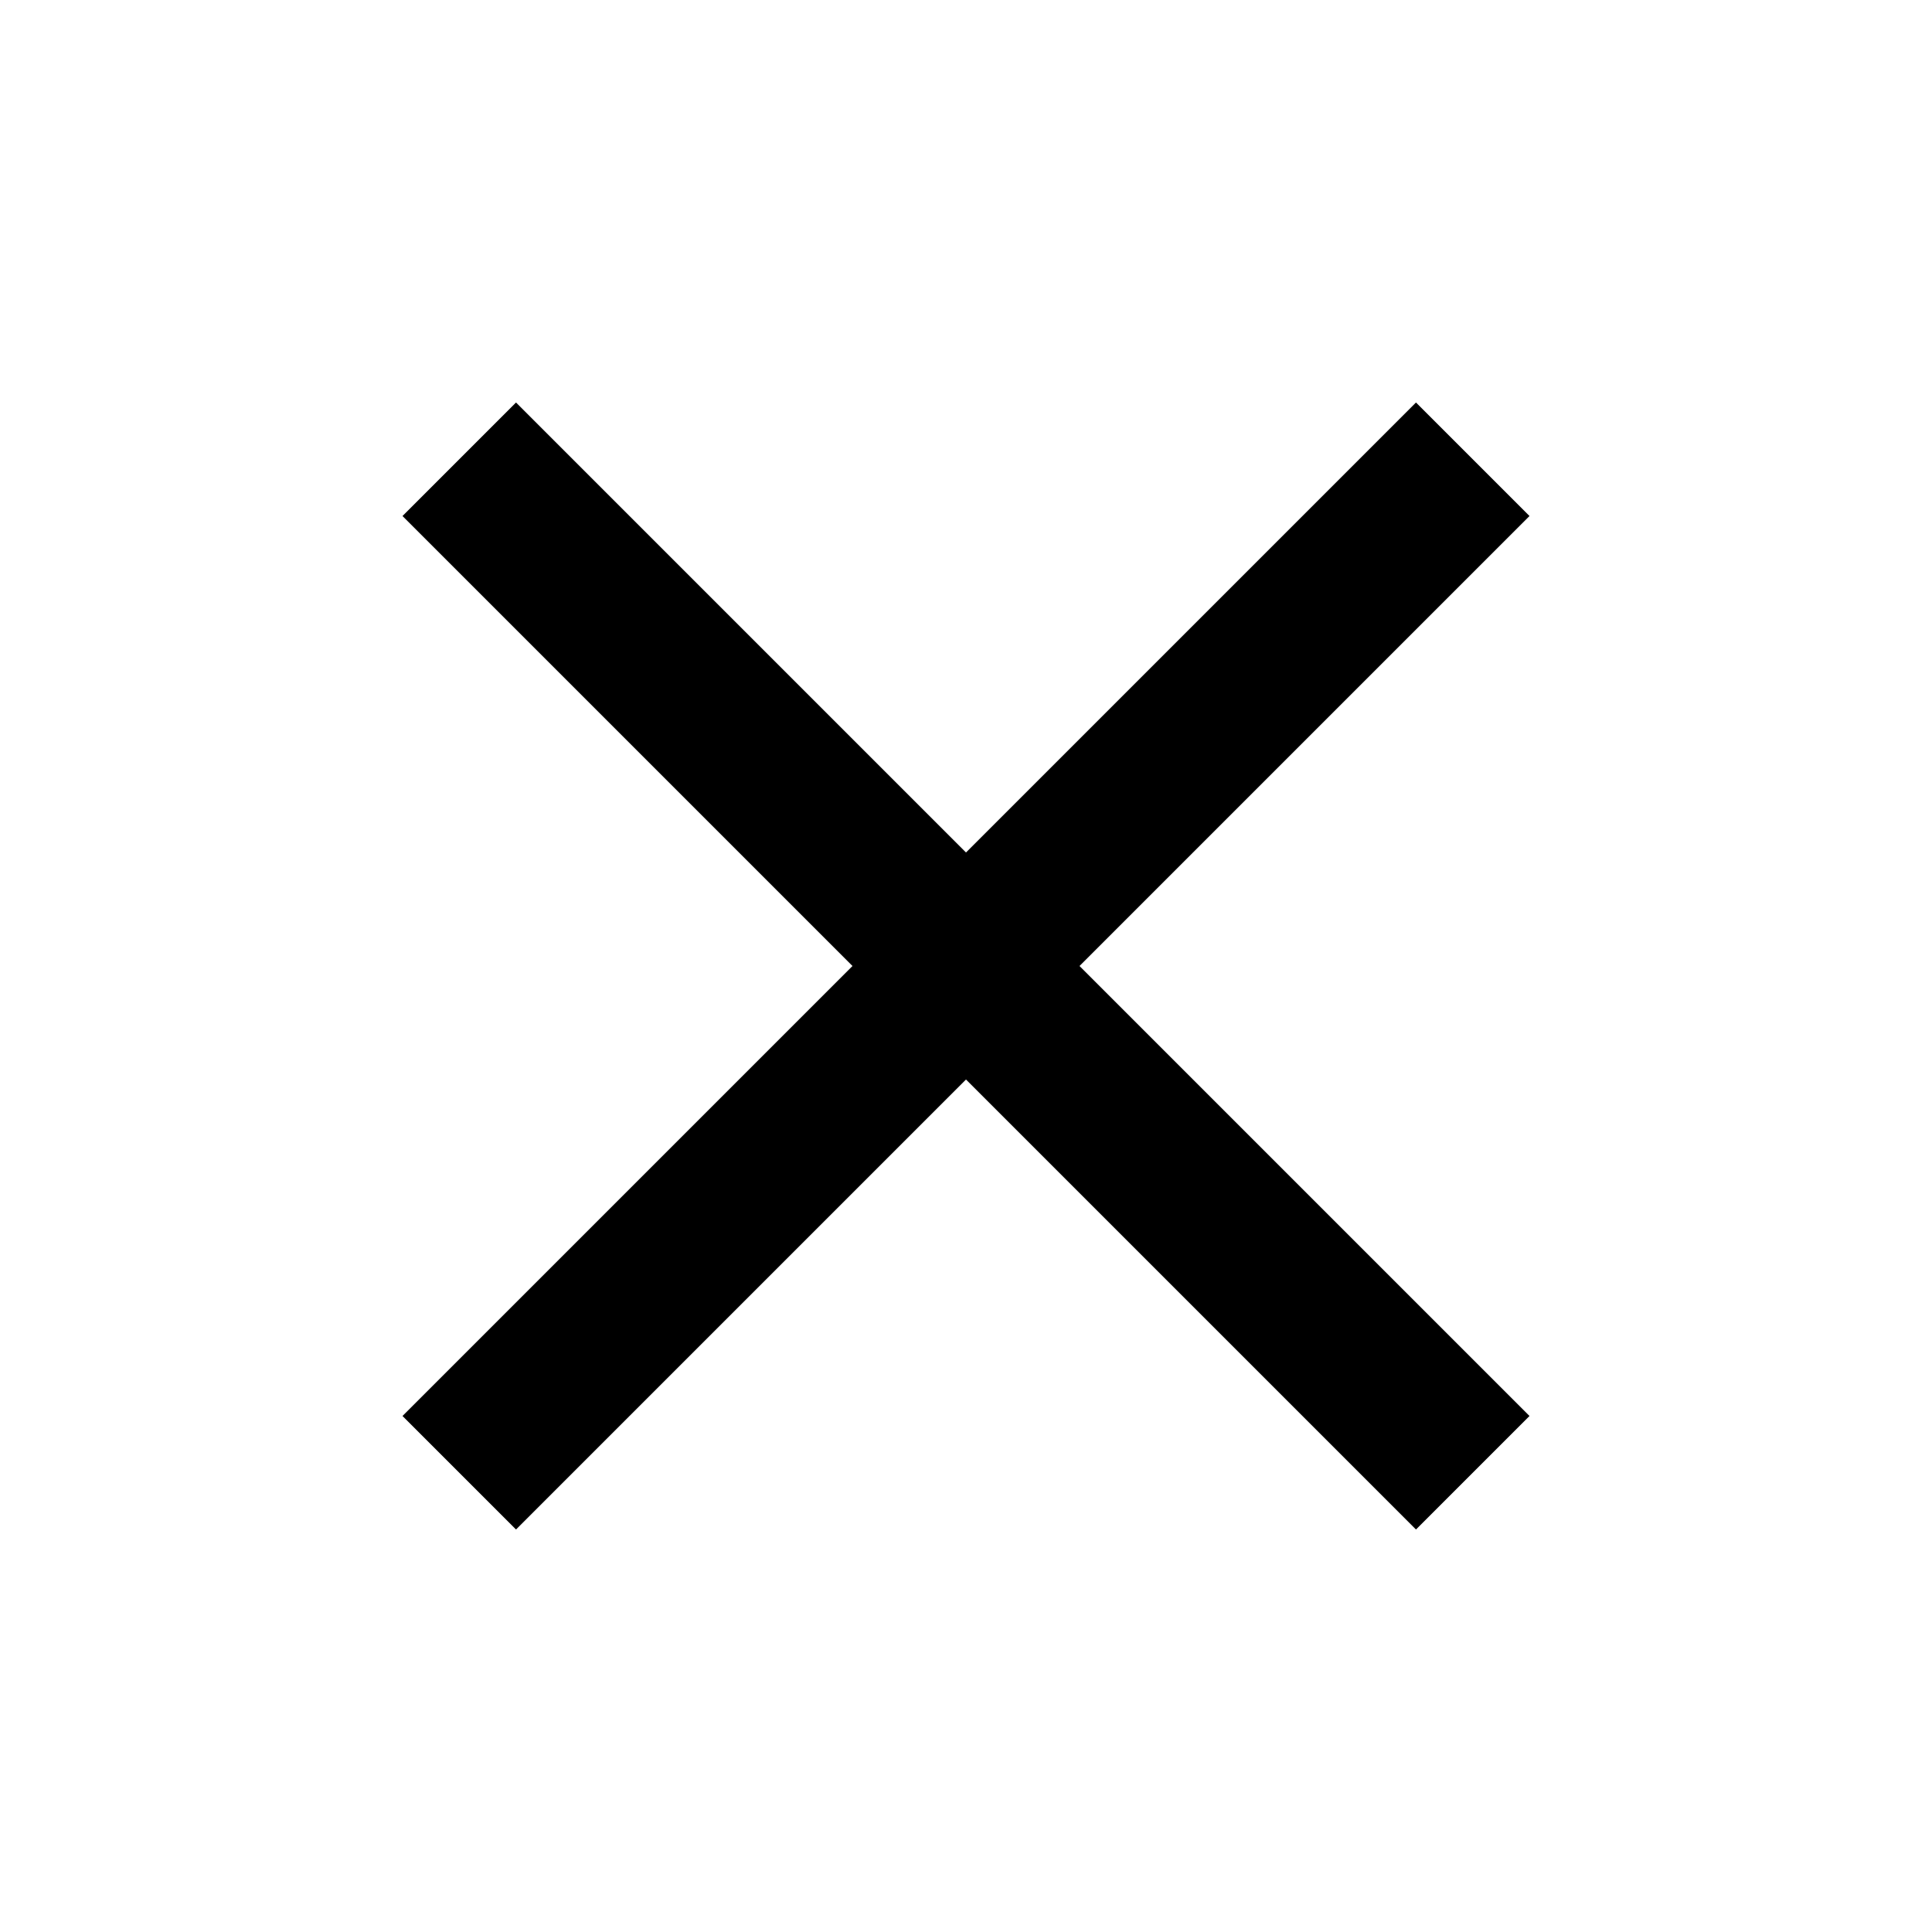
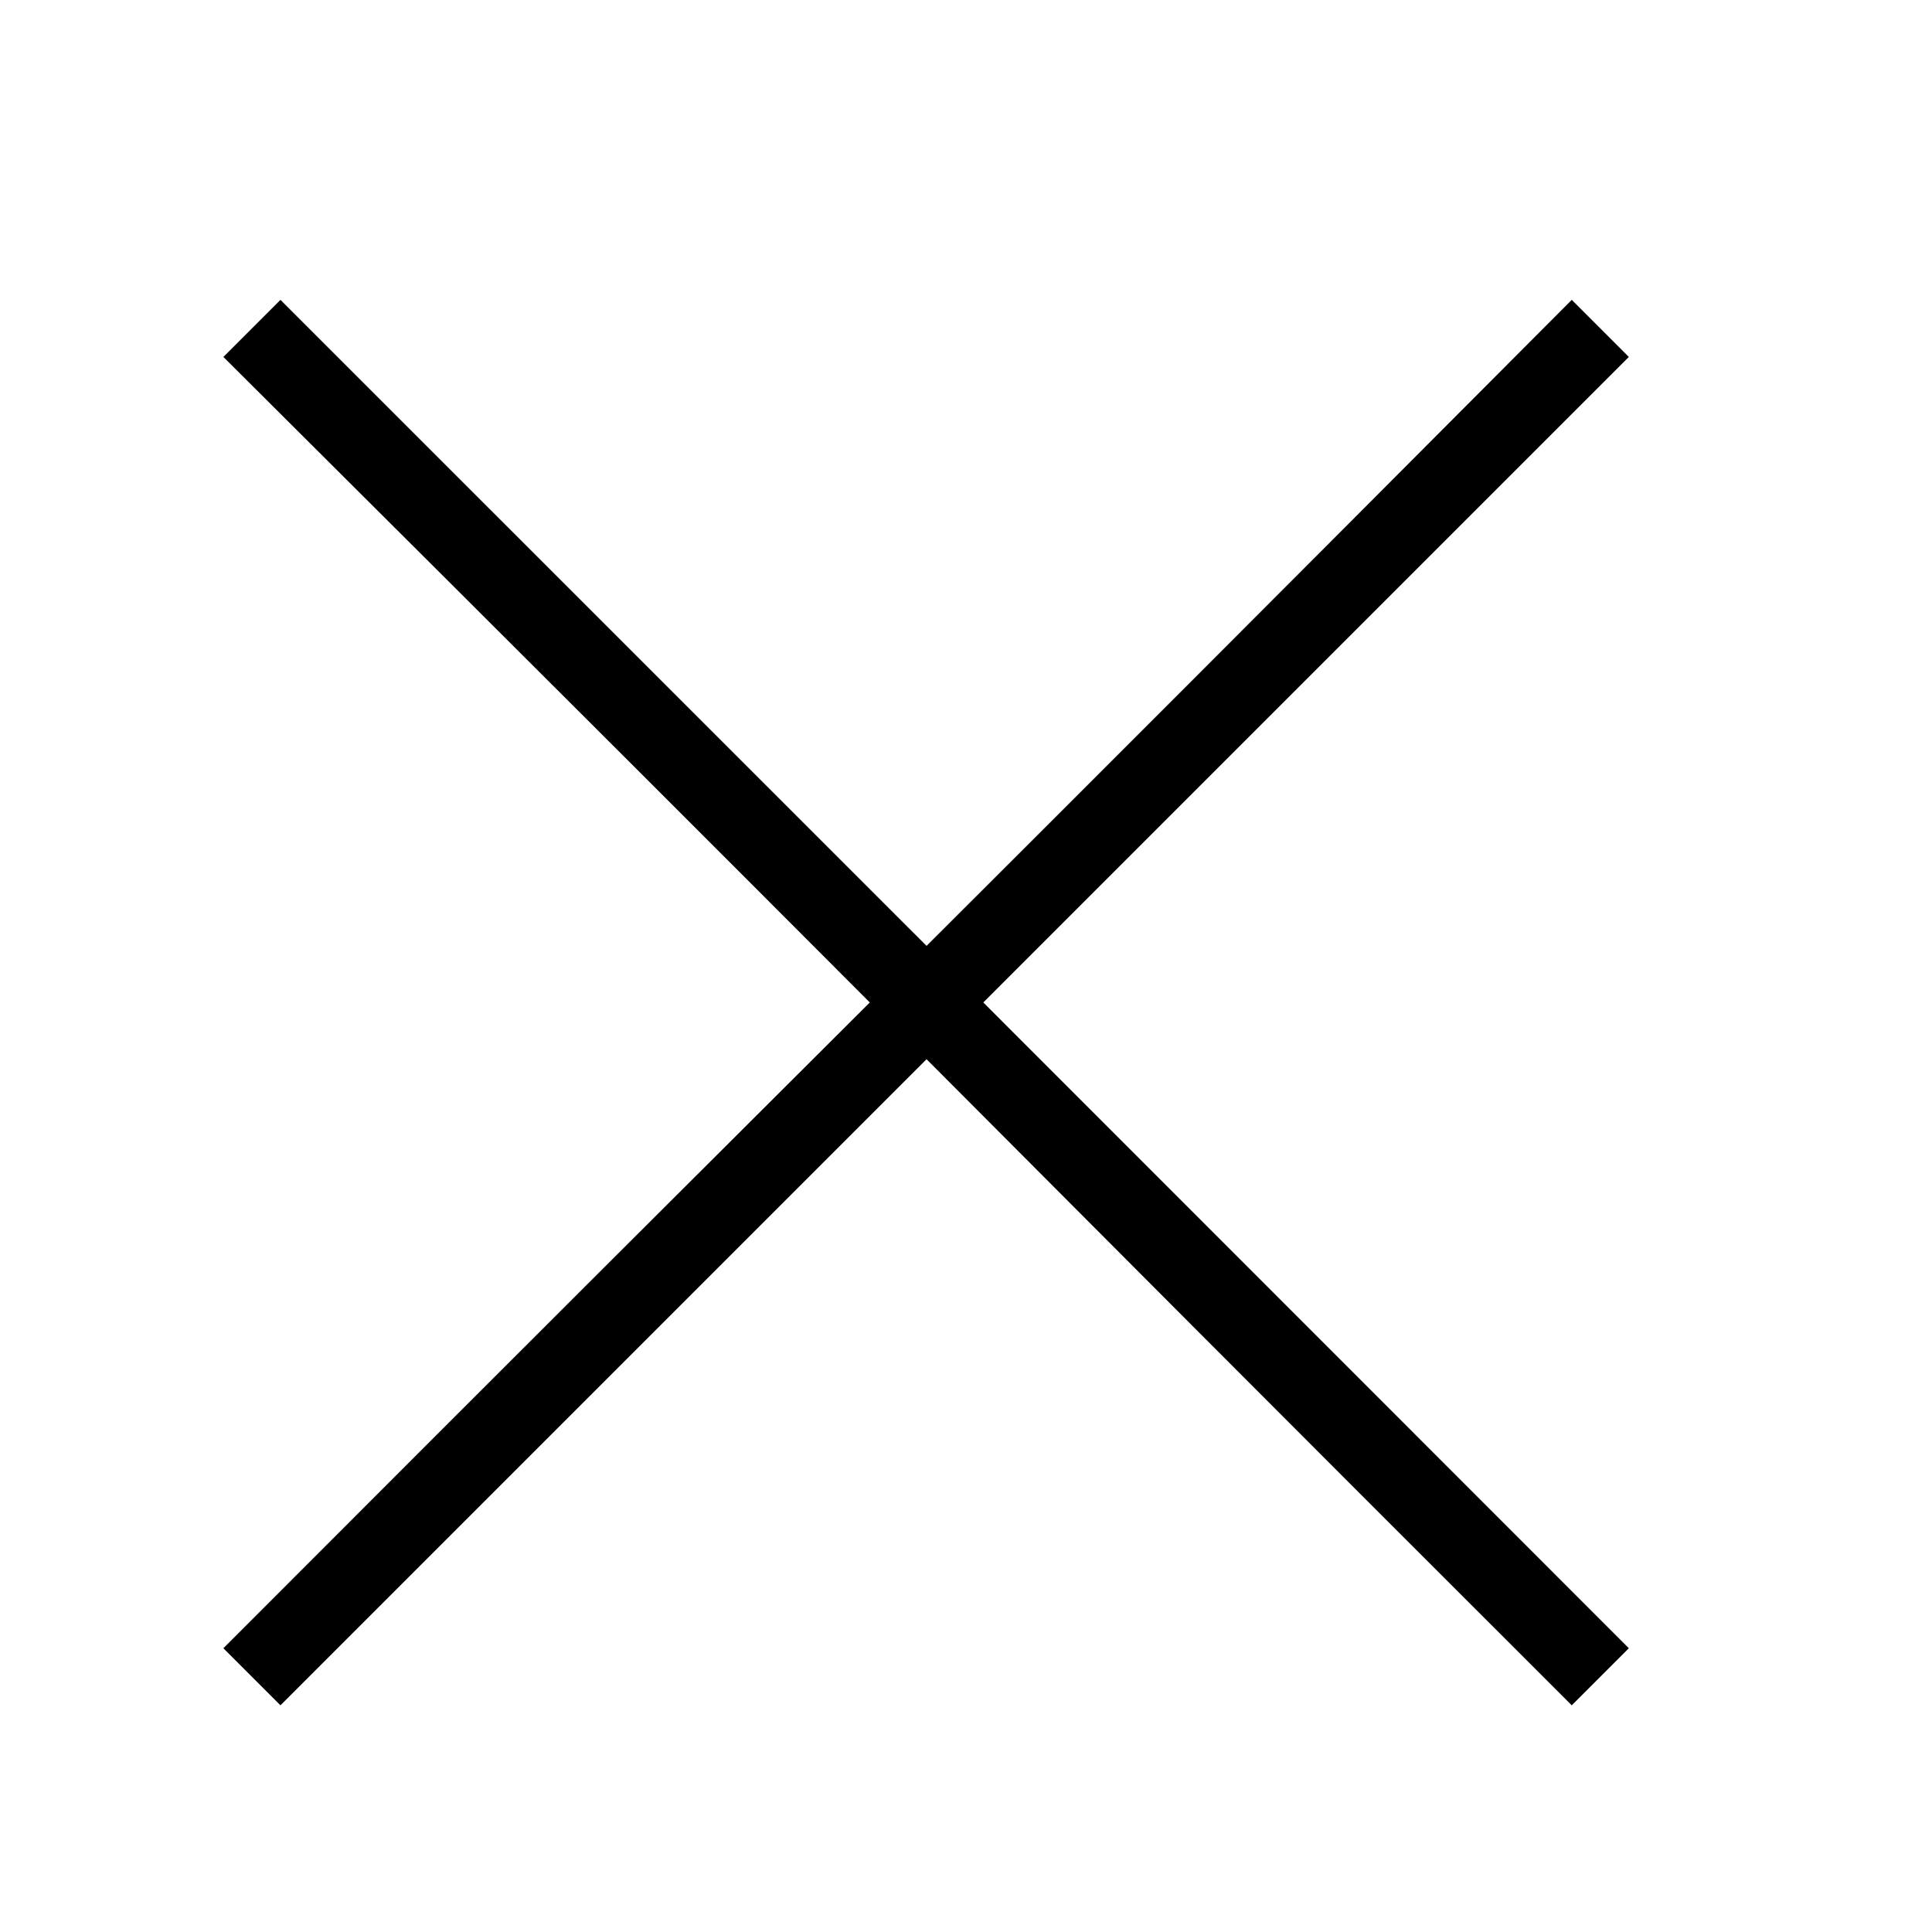
<svg xmlns="http://www.w3.org/2000/svg" viewBox="0 0 24 24">
-   <path d="M19,6.41L17.59,5L12,10.59L6.41,5L5,6.41L10.59,12L5,17.59L6.41,19L12,13.41L17.59,19L19,17.59L13.41,12L19,6.41Z" />
+   <path id="path2" d="M 3.484 3.725 L 2.775 4.434 C 6.821 8.464 8.95 10.594 10.805 12.453 C 8.664 14.588 6.784 16.46 2.775 20.475 L 3.484 21.184 L 11.51 13.158 C 13.643 15.297 15.513 17.177 19.525 21.184 L 20.234 20.475 L 12.215 12.453 L 20.234 4.434 L 19.525 3.725 C 15.497 7.768 13.368 9.896 11.51 11.75 L 3.484 3.725 z " />
</svg>
